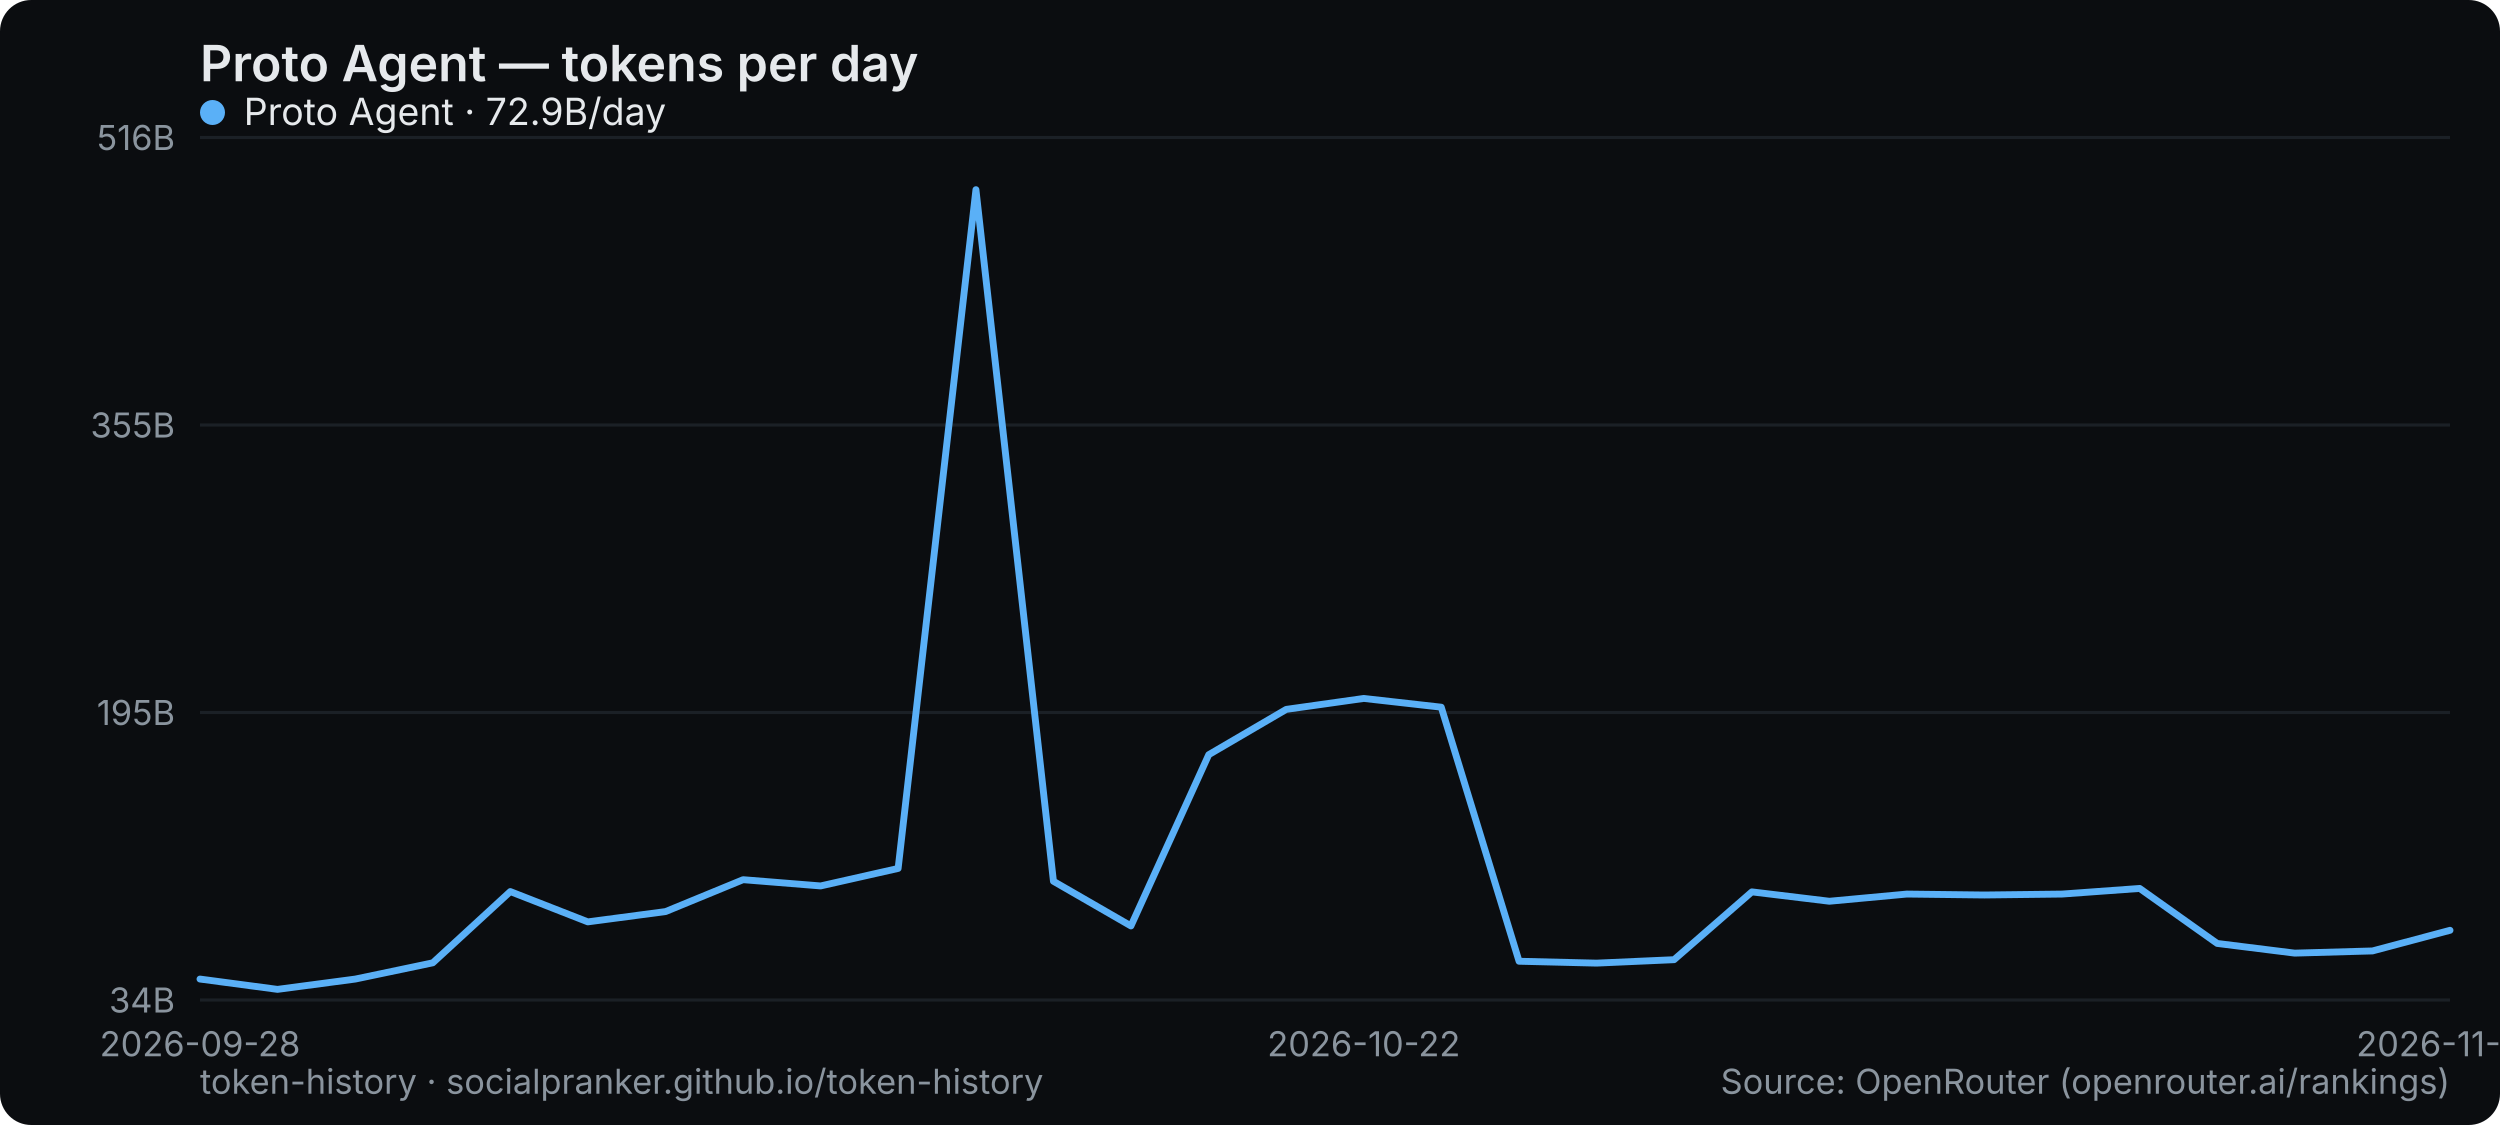
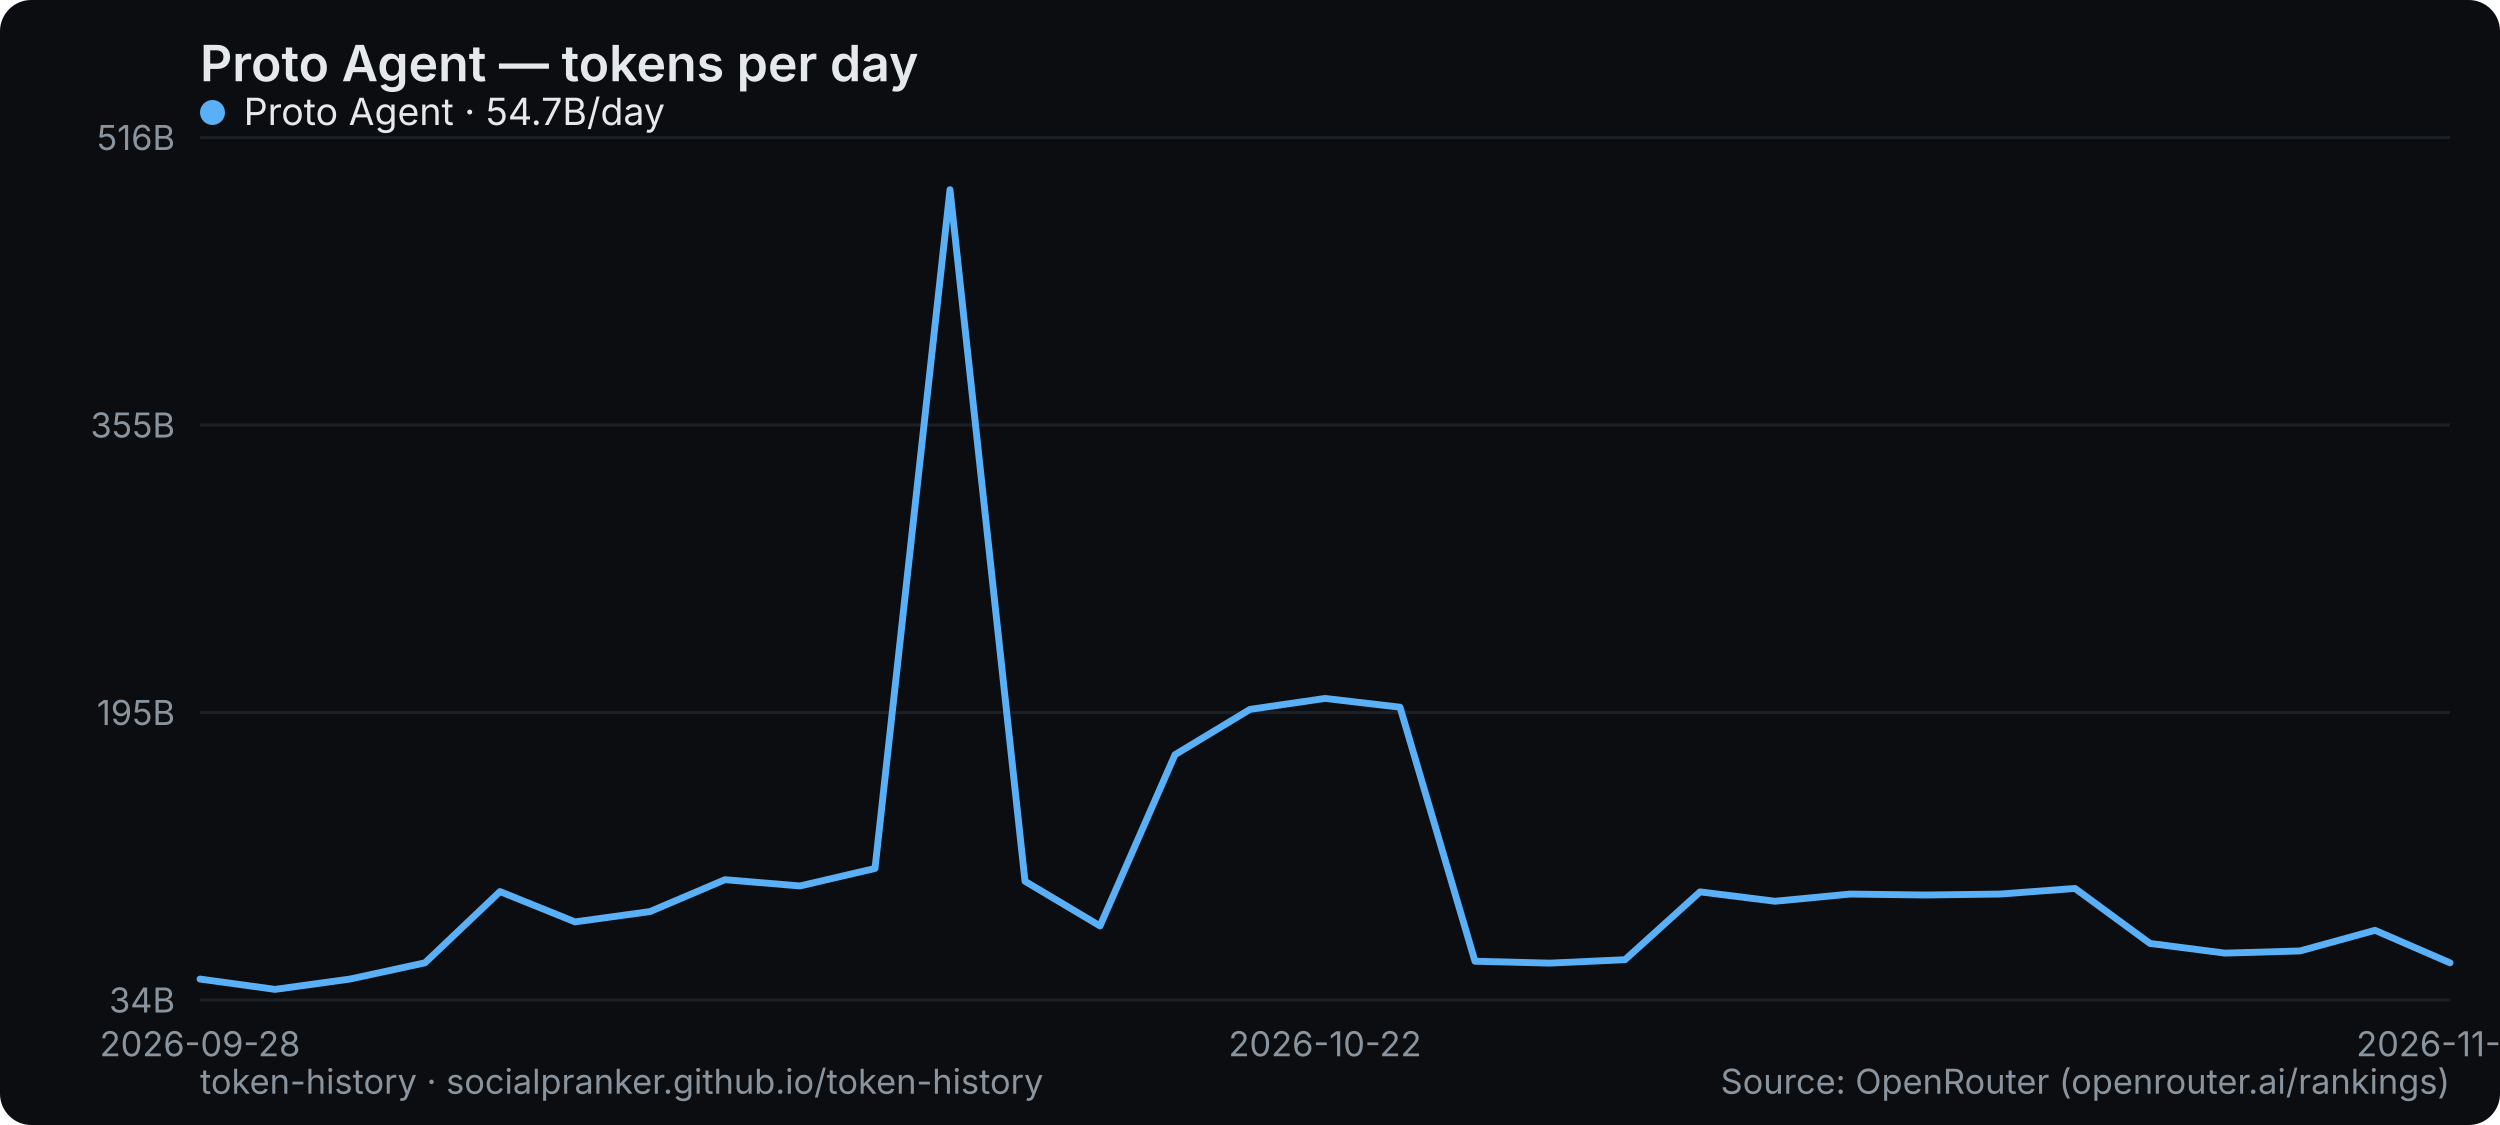
<svg xmlns="http://www.w3.org/2000/svg" width="800" height="360" viewBox="0 0 800 360" role="img" aria-label="Proto Agent — tokens per day">
  <rect width="800" height="360" rx="10" fill="#0b0d10" />
  <text x="64" y="26" font-family="system-ui,-apple-system,Segoe UI,sans-serif" font-size="16" font-weight="600" fill="#e6e9ec">Proto Agent — tokens per day</text>
  <line x1="64" y1="320" x2="784" y2="320" stroke="#1b2026" stroke-width="1" />
  <text x="56" y="324" text-anchor="end" font-family="system-ui,-apple-system,Segoe UI,sans-serif" font-size="11" fill="#8a949e">34B</text>
  <line x1="64" y1="228" x2="784" y2="228" stroke="#1b2026" stroke-width="1" />
  <text x="56" y="232" text-anchor="end" font-family="system-ui,-apple-system,Segoe UI,sans-serif" font-size="11" fill="#8a949e">195B</text>
  <line x1="64" y1="136" x2="784" y2="136" stroke="#1b2026" stroke-width="1" />
  <text x="56" y="140" text-anchor="end" font-family="system-ui,-apple-system,Segoe UI,sans-serif" font-size="11" fill="#8a949e">355B</text>
  <line x1="64" y1="44" x2="784" y2="44" stroke="#1b2026" stroke-width="1" />
  <text x="56" y="48" text-anchor="end" font-family="system-ui,-apple-system,Segoe UI,sans-serif" font-size="11" fill="#8a949e">516B</text>
  <text x="64" y="338" text-anchor="middle" font-family="system-ui,-apple-system,Segoe UI,sans-serif" font-size="11" fill="#8a949e">2026-09-28</text>
-   <text x="436.414" y="338" text-anchor="middle" font-family="system-ui,-apple-system,Segoe UI,sans-serif" font-size="11" fill="#8a949e">2026-10-22</text>
-   <text x="784" y="338" text-anchor="middle" font-family="system-ui,-apple-system,Segoe UI,sans-serif" font-size="11" fill="#8a949e">2026-11-08</text>
-   <polyline points="64.0,313.3 88.8,316.6 113.7,313.3 138.5,308.1 163.3,285.3 188.1,295.0 213.0,291.7 237.8,281.5 262.6,283.5 287.4,277.9 312.3,60.7 337.1,282.0 361.9,296.3 386.8,241.5 411.6,227.0 436.4,223.5 461.2,226.3 486.1,307.6 510.9,308.2 535.7,307.1 560.6,285.4 585.4,288.4 610.2,286.1 635.0,286.4 659.9,286.1 684.7,284.3 709.5,301.9 734.3,305.0 759.2,304.3 784.0,297.7" fill="none" stroke="#5ab0f7" stroke-width="2.2" stroke-linejoin="round" stroke-linecap="round" />
+   <text x="424" y="338" text-anchor="middle" font-family="system-ui,-apple-system,Segoe UI,sans-serif" font-size="11" fill="#8a949e">2026-10-22</text>
+   <text x="784" y="338" text-anchor="middle" font-family="system-ui,-apple-system,Segoe UI,sans-serif" font-size="11" fill="#8a949e">2026-11-09</text>
+   <polyline points="64.0,313.3 88.0,316.6 112.0,313.3 136.0,308.1 160.0,285.3 184.0,295.0 208.0,291.7 232.0,281.5 256.0,283.5 280.0,277.9 304.0,60.7 328.0,282.0 352.0,296.3 376.0,241.5 400.0,227.0 424.0,223.5 448.0,226.3 472.0,307.6 496.0,308.2 520.0,307.1 544.0,285.4 568.0,288.4 592.0,286.1 616.0,286.4 640.0,286.1 664.0,284.3 688.0,301.9 712.0,305.0 736.0,304.3 760.0,297.7 784.0,308.1" fill="none" stroke="#5ab0f7" stroke-width="2.2" stroke-linejoin="round" stroke-linecap="round" />
  <g font-family="system-ui,-apple-system,Segoe UI,sans-serif" font-size="12">
    <circle cx="68" cy="36" r="4" fill="#5ab0f7" />
-     <text x="78" y="40" fill="#e6e9ec">Proto Agent · 72.9B/day</text>
+     <text x="78" y="40" fill="#e6e9ec">Proto Agent · 54.7B/day</text>
  </g>
  <text x="64" y="350" font-family="system-ui,-apple-system,Segoe UI,sans-serif" font-size="11" fill="#8a949e">token-history · socialpranker.github.io/token-history</text>
  <text x="784" y="350" text-anchor="end" font-family="system-ui,-apple-system,Segoe UI,sans-serif" font-size="11" fill="#8a949e">Source: OpenRouter (openrouter.ai/rankings)</text>
</svg>
